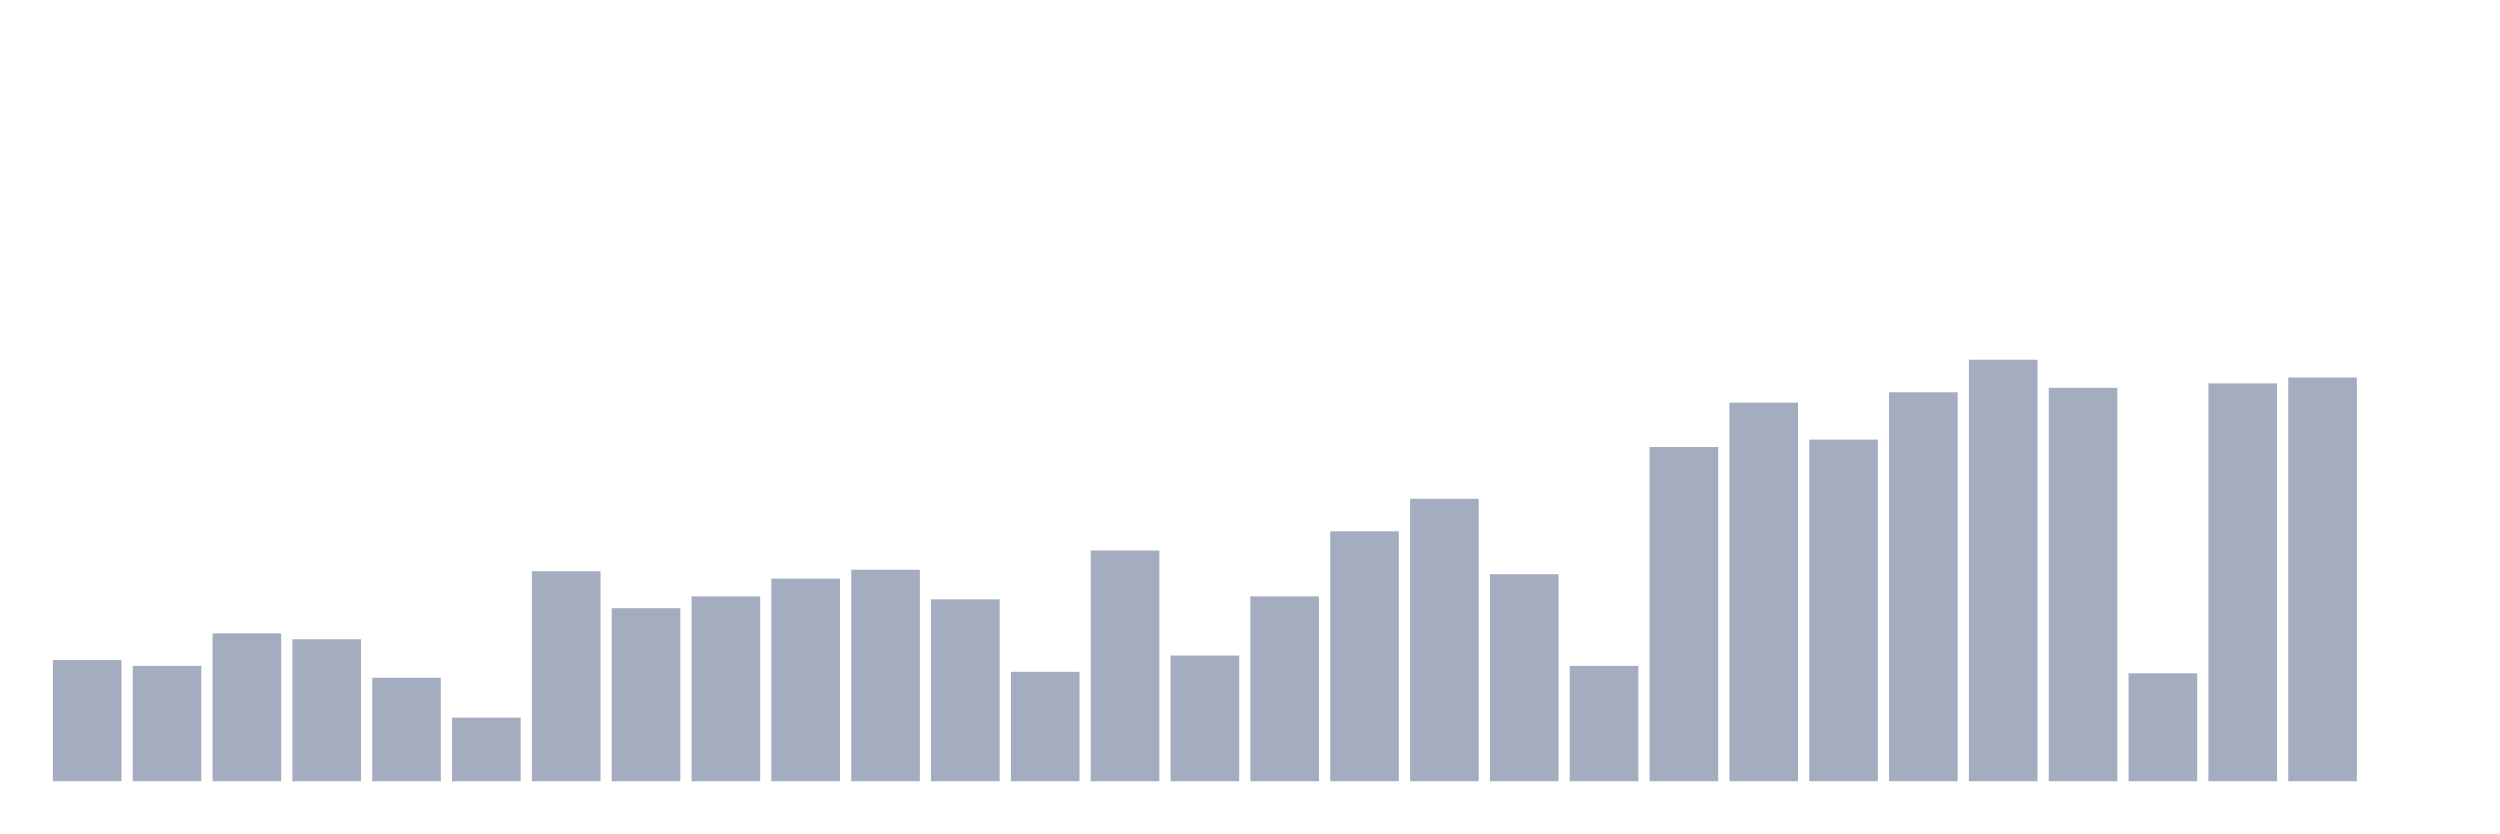
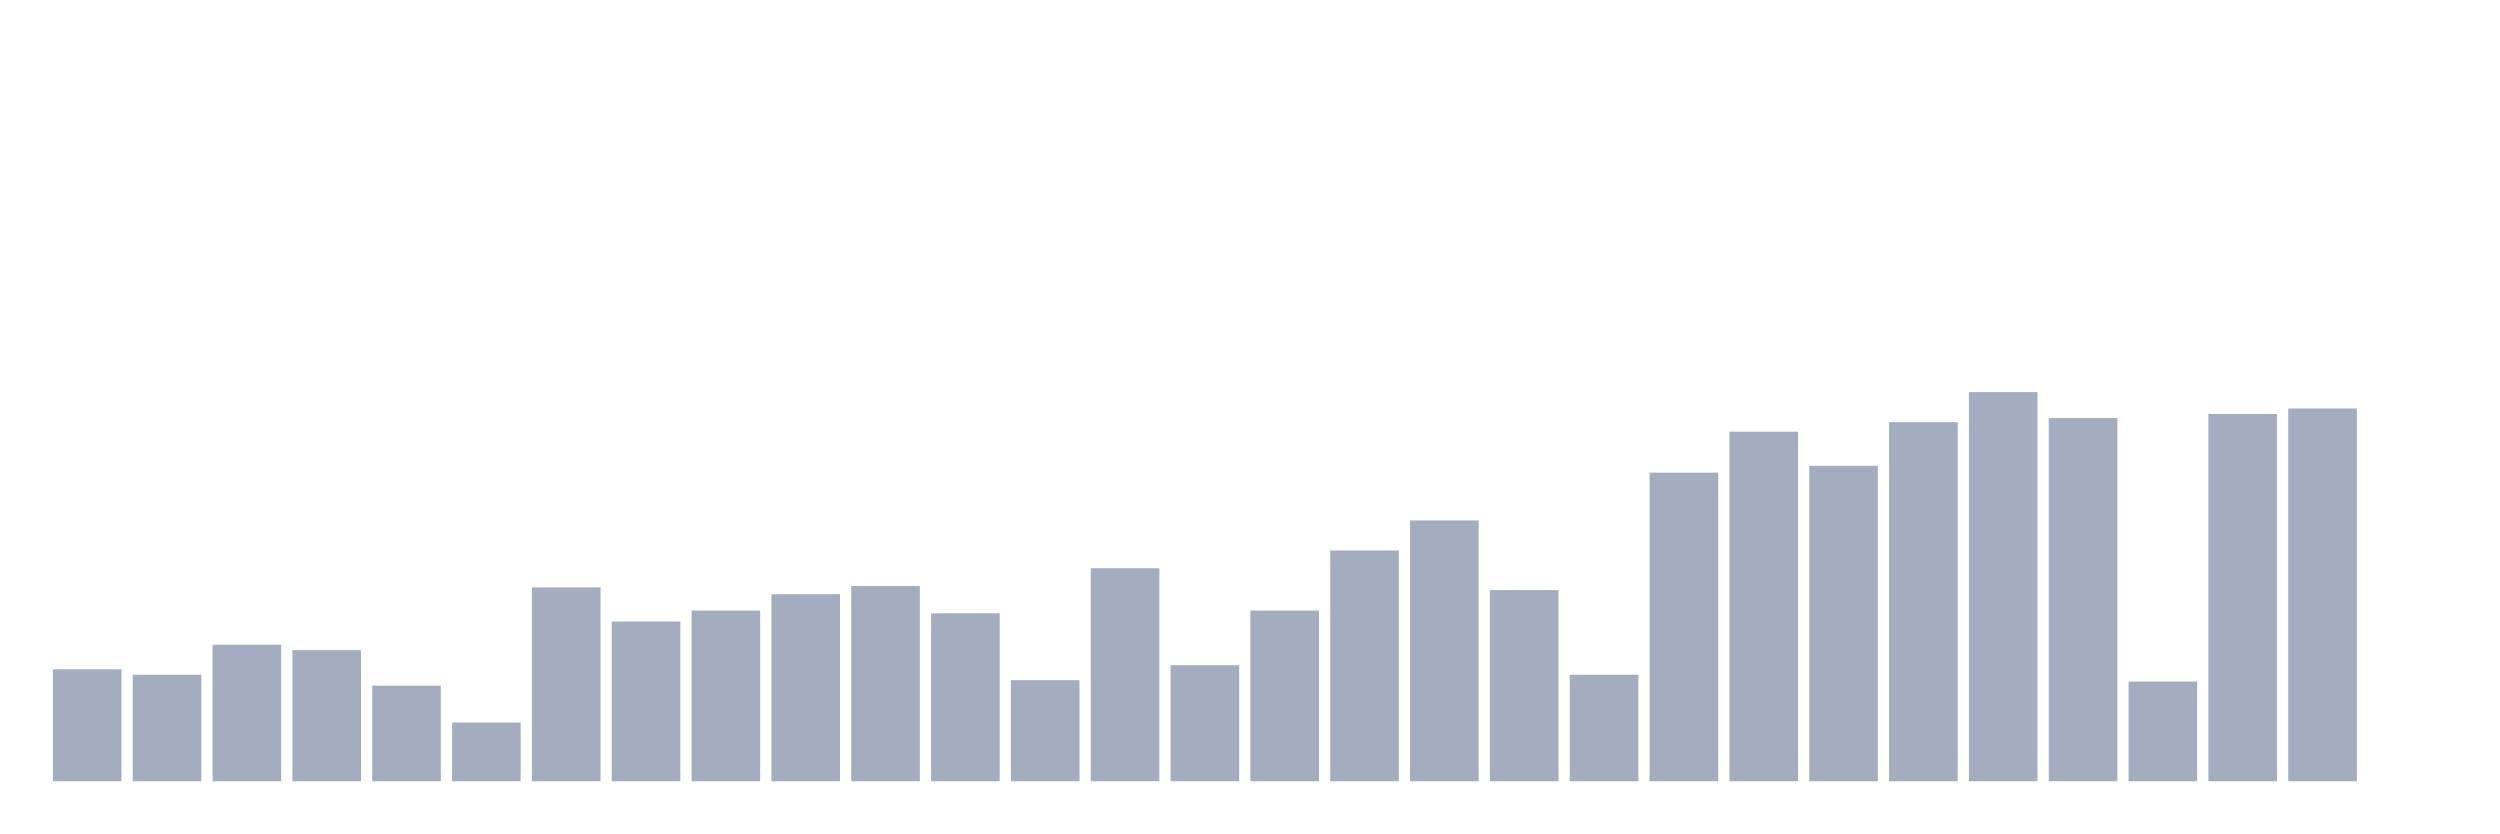
<svg xmlns="http://www.w3.org/2000/svg" viewBox="0 0 480 160">
  <g transform="translate(10,10)">
-     <rect class="bar" x="0.153" width="13.175" y="116.714" height="23.286" fill="rgb(164,173,192)" />
-     <rect class="bar" x="15.482" width="13.175" y="117.85" height="22.15" fill="rgb(164,173,192)" />
-     <rect class="bar" x="30.81" width="13.175" y="111.602" height="28.398" fill="rgb(164,173,192)" />
-     <rect class="bar" x="46.138" width="13.175" y="112.738" height="27.262" fill="rgb(164,173,192)" />
-     <rect class="bar" x="61.466" width="13.175" y="120.122" height="19.878" fill="rgb(164,173,192)" />
-     <rect class="bar" x="76.794" width="13.175" y="127.789" height="12.211" fill="rgb(164,173,192)" />
-     <rect class="bar" x="92.123" width="13.175" y="99.675" height="40.325" fill="rgb(164,173,192)" />
-     <rect class="bar" x="107.451" width="13.175" y="106.775" height="33.225" fill="rgb(164,173,192)" />
-     <rect class="bar" x="122.779" width="13.175" y="104.503" height="35.497" fill="rgb(164,173,192)" />
-     <rect class="bar" x="138.107" width="13.175" y="101.095" height="38.905" fill="rgb(164,173,192)" />
-     <rect class="bar" x="153.436" width="13.175" y="99.391" height="40.609" fill="rgb(164,173,192)" />
-     <rect class="bar" x="168.764" width="13.175" y="105.071" height="34.929" fill="rgb(164,173,192)" />
-     <rect class="bar" x="184.092" width="13.175" y="118.986" height="21.014" fill="rgb(164,173,192)" />
-     <rect class="bar" x="199.42" width="13.175" y="95.7" height="44.3" fill="rgb(164,173,192)" />
-     <rect class="bar" x="214.748" width="13.175" y="115.862" height="24.138" fill="rgb(164,173,192)" />
-     <rect class="bar" x="230.077" width="13.175" y="104.503" height="35.497" fill="rgb(164,173,192)" />
-     <rect class="bar" x="245.405" width="13.175" y="92.008" height="47.992" fill="rgb(164,173,192)" />
-     <rect class="bar" x="260.733" width="13.175" y="85.761" height="54.239" fill="rgb(164,173,192)" />
-     <rect class="bar" x="276.061" width="13.175" y="100.243" height="39.757" fill="rgb(164,173,192)" />
-     <rect class="bar" x="291.39" width="13.175" y="117.85" height="22.15" fill="rgb(164,173,192)" />
-     <rect class="bar" x="306.718" width="13.175" y="75.822" height="64.178" fill="rgb(164,173,192)" />
-     <rect class="bar" x="322.046" width="13.175" y="67.302" height="72.698" fill="rgb(164,173,192)" />
-     <rect class="bar" x="337.374" width="13.175" y="74.402" height="65.598" fill="rgb(164,173,192)" />
-     <rect class="bar" x="352.702" width="13.175" y="65.314" height="74.686" fill="rgb(164,173,192)" />
-     <rect class="bar" x="368.031" width="13.175" y="59.067" height="80.933" fill="rgb(164,173,192)" />
-     <rect class="bar" x="383.359" width="13.175" y="64.462" height="75.538" fill="rgb(164,173,192)" />
-     <rect class="bar" x="398.687" width="13.175" y="119.27" height="20.73" fill="rgb(164,173,192)" />
-     <rect class="bar" x="414.015" width="13.175" y="63.611" height="76.389" fill="rgb(164,173,192)" />
-     <rect class="bar" x="429.344" width="13.175" y="62.475" height="77.525" fill="rgb(164,173,192)" />
+     <rect class="bar" x="0.153" width="13.175" y="118.502" height="21.498" fill="rgb(164,173,192)" />
+     <rect class="bar" x="15.482" width="13.175" y="119.551" height="20.449" fill="rgb(164,173,192)" />
+     <rect class="bar" x="30.81" width="13.175" y="113.783" height="26.217" fill="rgb(164,173,192)" />
+     <rect class="bar" x="46.138" width="13.175" y="114.831" height="25.169" fill="rgb(164,173,192)" />
+     <rect class="bar" x="61.466" width="13.175" y="121.648" height="18.352" fill="rgb(164,173,192)" />
+     <rect class="bar" x="76.794" width="13.175" y="128.727" height="11.273" fill="rgb(164,173,192)" />
+     <rect class="bar" x="92.123" width="13.175" y="102.772" height="37.228" fill="rgb(164,173,192)" />
+     <rect class="bar" x="107.451" width="13.175" y="109.326" height="30.674" fill="rgb(164,173,192)" />
+     <rect class="bar" x="122.779" width="13.175" y="107.228" height="32.772" fill="rgb(164,173,192)" />
+     <rect class="bar" x="138.107" width="13.175" y="104.082" height="35.918" fill="rgb(164,173,192)" />
+     <rect class="bar" x="153.436" width="13.175" y="102.509" height="37.491" fill="rgb(164,173,192)" />
+     <rect class="bar" x="168.764" width="13.175" y="107.753" height="32.247" fill="rgb(164,173,192)" />
+     <rect class="bar" x="184.092" width="13.175" y="120.599" height="19.401" fill="rgb(164,173,192)" />
+     <rect class="bar" x="199.42" width="13.175" y="99.101" height="40.899" fill="rgb(164,173,192)" />
+     <rect class="bar" x="214.748" width="13.175" y="117.715" height="22.285" fill="rgb(164,173,192)" />
+     <rect class="bar" x="230.077" width="13.175" y="107.228" height="32.772" fill="rgb(164,173,192)" />
+     <rect class="bar" x="245.405" width="13.175" y="95.693" height="44.307" fill="rgb(164,173,192)" />
+     <rect class="bar" x="260.733" width="13.175" y="89.925" height="50.075" fill="rgb(164,173,192)" />
+     <rect class="bar" x="276.061" width="13.175" y="103.296" height="36.704" fill="rgb(164,173,192)" />
+     <rect class="bar" x="291.39" width="13.175" y="119.551" height="20.449" fill="rgb(164,173,192)" />
+     <rect class="bar" x="306.718" width="13.175" y="80.749" height="59.251" fill="rgb(164,173,192)" />
+     <rect class="bar" x="322.046" width="13.175" y="72.884" height="67.116" fill="rgb(164,173,192)" />
+     <rect class="bar" x="337.374" width="13.175" y="79.438" height="60.562" fill="rgb(164,173,192)" />
+     <rect class="bar" x="352.702" width="13.175" y="71.049" height="68.951" fill="rgb(164,173,192)" />
+     <rect class="bar" x="368.031" width="13.175" y="65.281" height="74.719" fill="rgb(164,173,192)" />
+     <rect class="bar" x="383.359" width="13.175" y="70.262" height="69.738" fill="rgb(164,173,192)" />
+     <rect class="bar" x="398.687" width="13.175" y="120.861" height="19.139" fill="rgb(164,173,192)" />
+     <rect class="bar" x="414.015" width="13.175" y="69.476" height="70.524" fill="rgb(164,173,192)" />
+     <rect class="bar" x="429.344" width="13.175" y="68.427" height="71.573" fill="rgb(164,173,192)" />
    <rect class="bar" x="444.672" width="13.175" y="140" height="0" fill="rgb(164,173,192)" />
  </g>
</svg>
